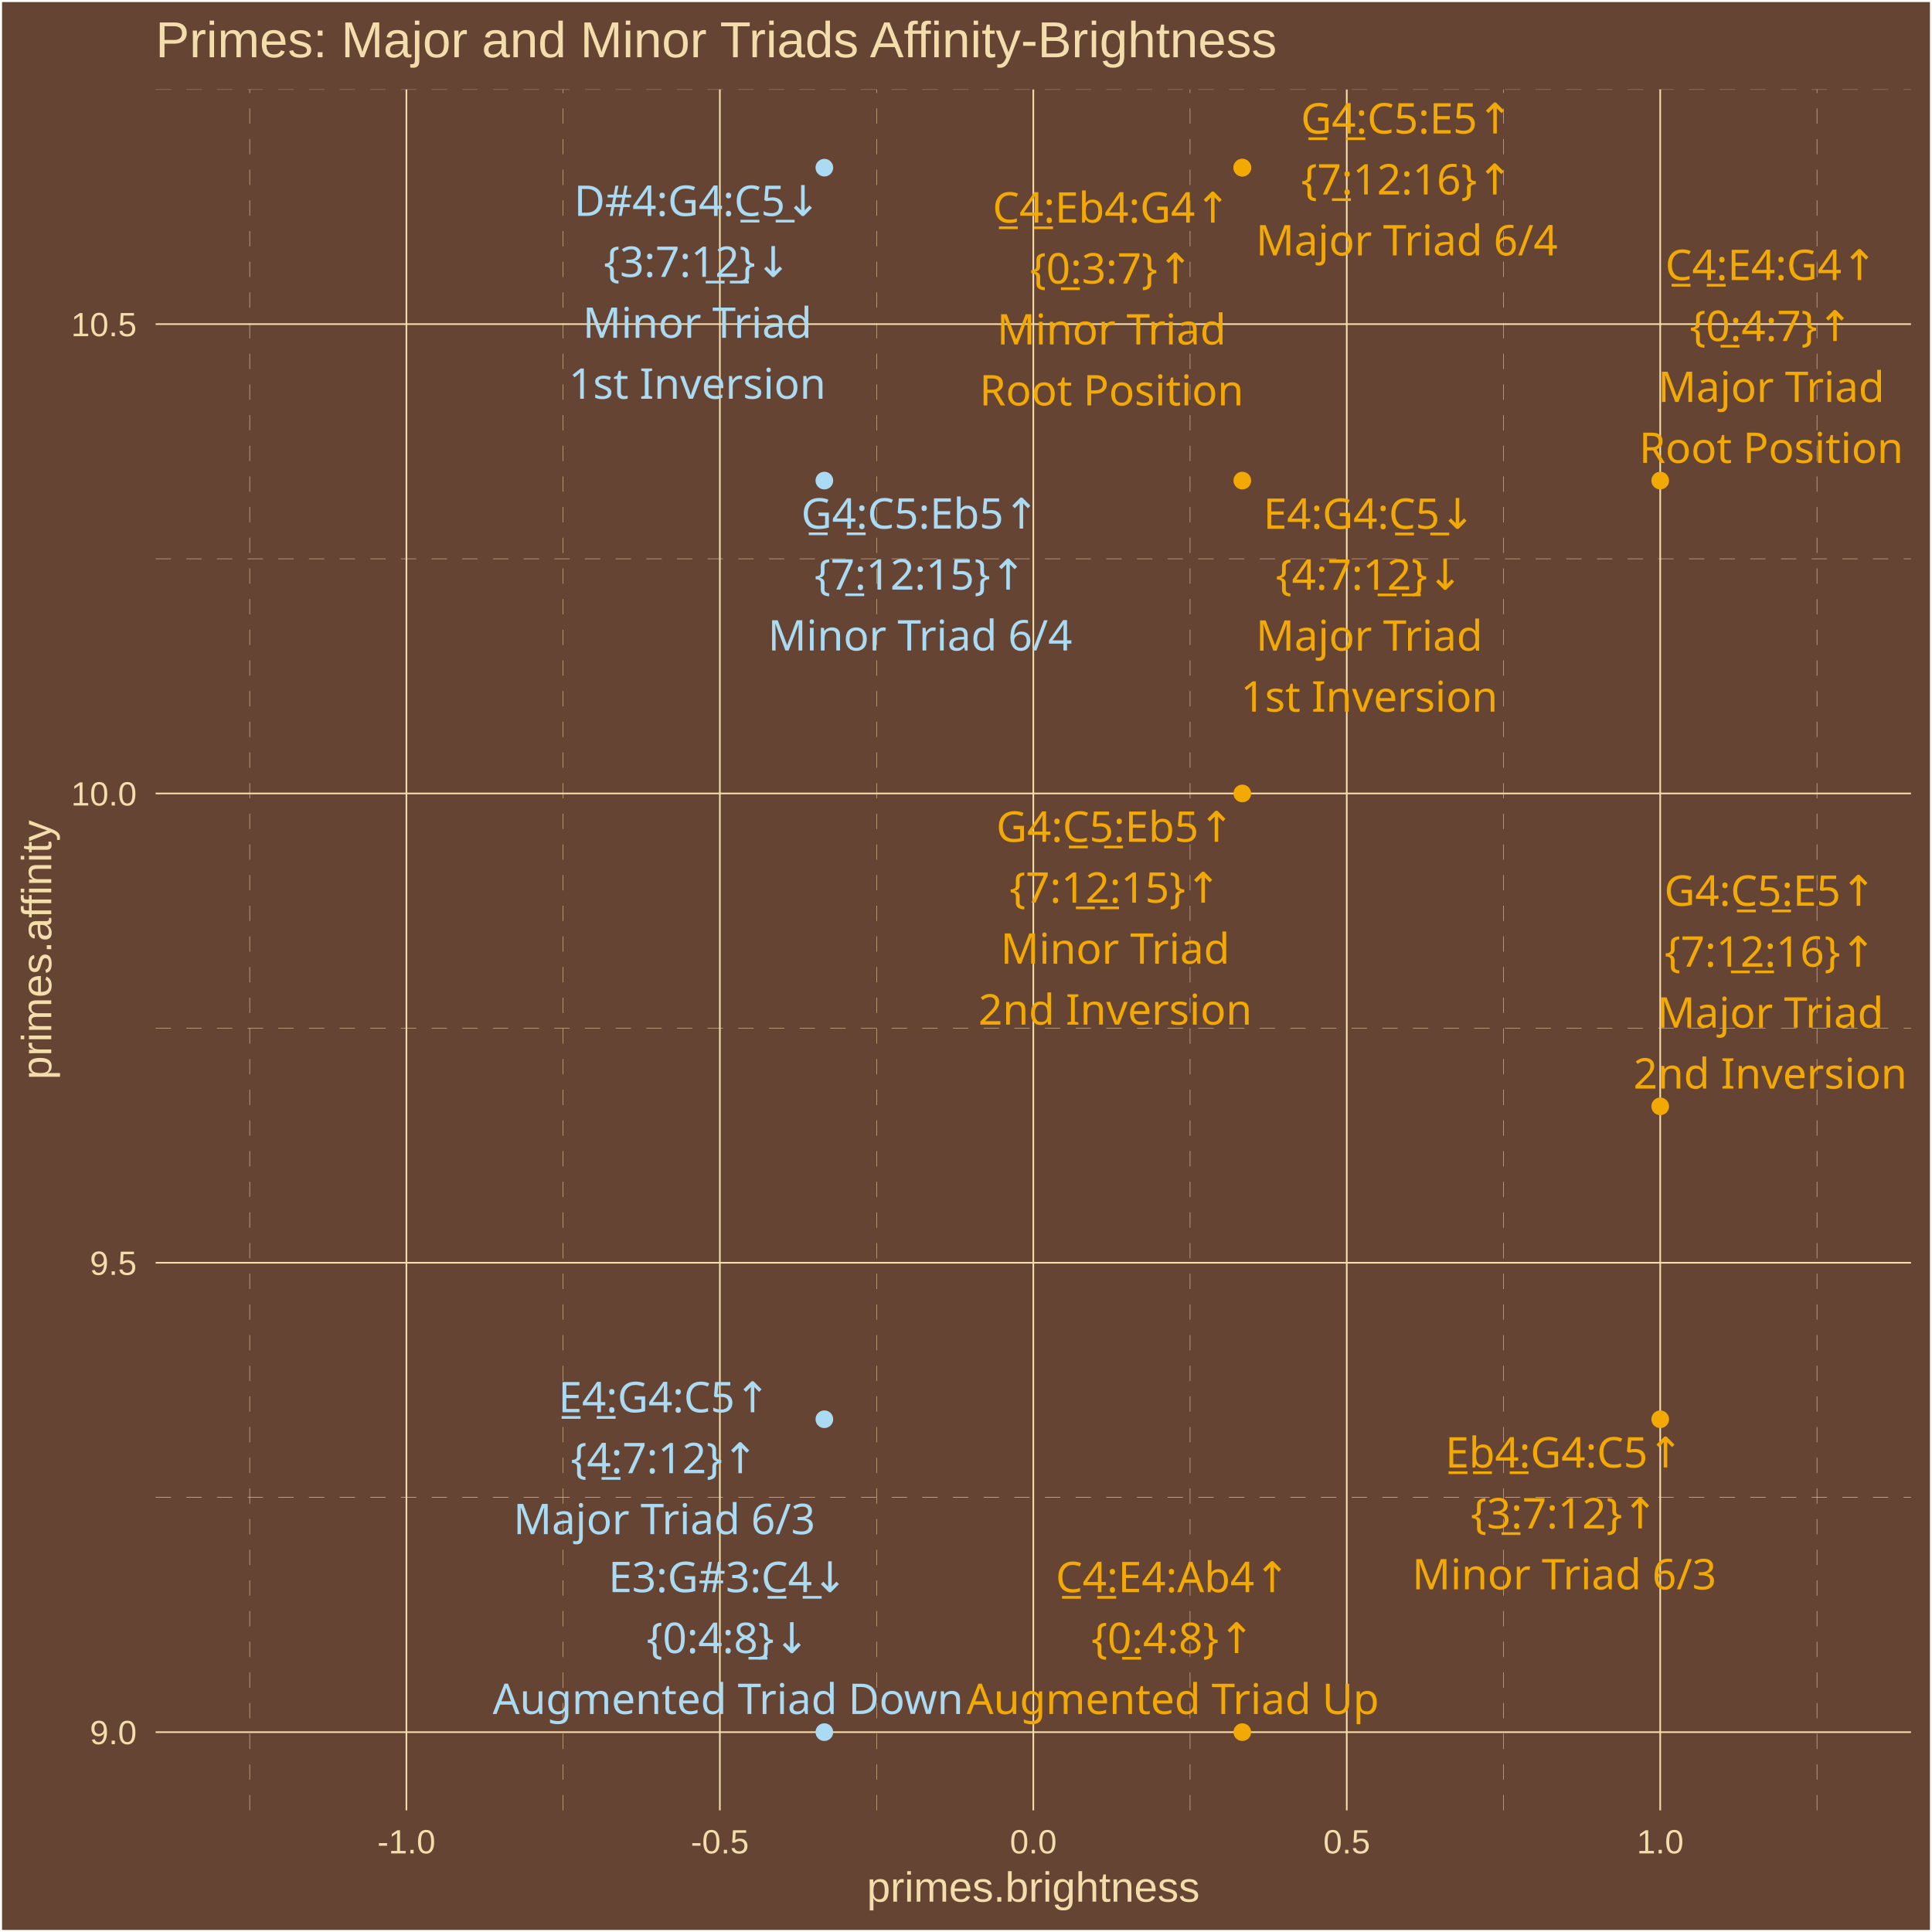
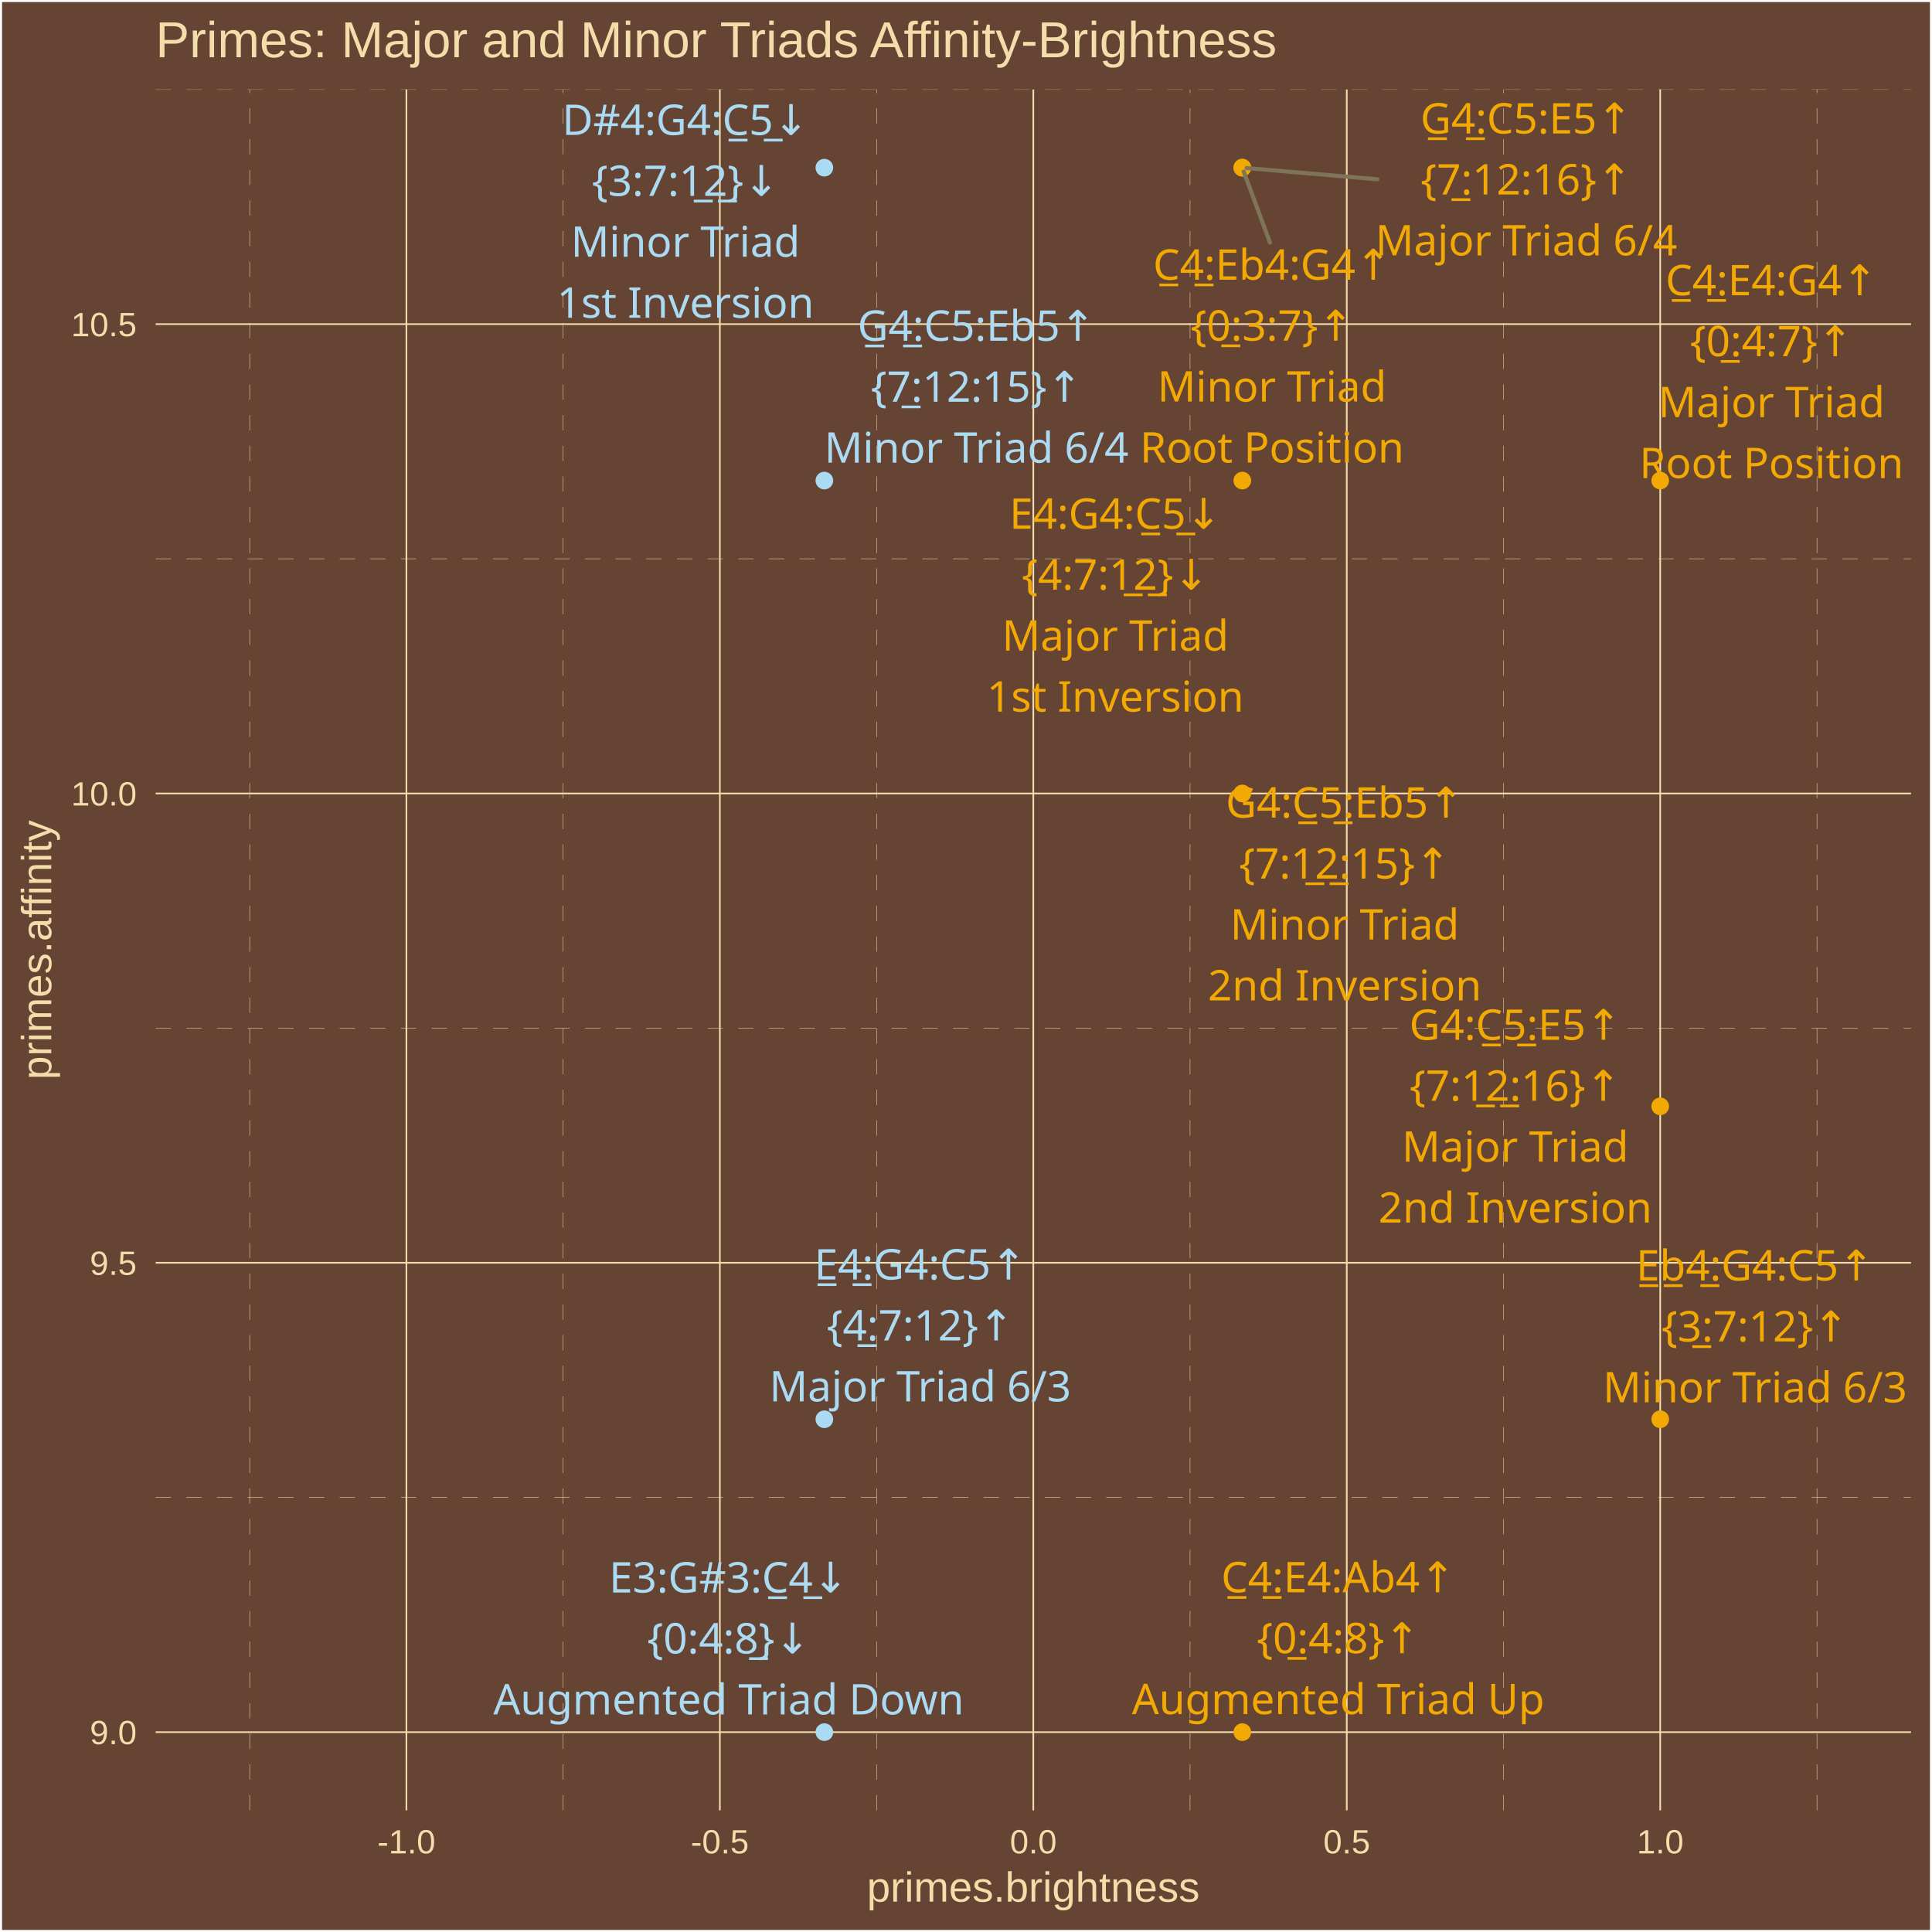
<svg xmlns="http://www.w3.org/2000/svg" class="svglite" width="504.00pt" height="504.00pt" viewBox="0 0 504.00 504.00">
  <defs>
    <style type="text/css">
    .svglite line, .svglite polyline, .svglite polygon, .svglite path, .svglite rect, .svglite circle {
      fill: none;
      stroke: #000000;
      stroke-linecap: round;
      stroke-linejoin: round;
      stroke-miterlimit: 10.00;
    }
    .svglite text {
      white-space: pre;
    }
  </style>
  </defs>
  <rect width="100%" height="100%" style="stroke: none; fill: #664433;" />
  <defs>
    <clipPath id="cpMC4wMHw1MDQuMDB8MC4wMHw1MDQuMDA=">
      <rect x="0.00" y="0.00" width="504.00" height="504.00" />
    </clipPath>
  </defs>
  <g clip-path="url(#cpMC4wMHw1MDQuMDB8MC4wMHw1MDQuMDA=)">
    <rect x="0.00" y="-0" width="504.00" height="504.00" style="stroke-width: 1.07; stroke: #FFFFFF; fill: #664433;" />
  </g>
  <defs>
    <clipPath id="cpNDAuNjB8NDk4LjUyfDIzLjM0fDQ3Mi4yNw==">
      <rect x="40.60" y="23.34" width="457.92" height="448.93" />
    </clipPath>
  </defs>
  <g clip-path="url(#cpNDAuNjB8NDk4LjUyfDIzLjM0fDQ3Mi4yNw==)">
    <rect x="40.60" y="23.34" width="457.92" height="448.93" style="stroke-width: 1.07; stroke: none; fill: #664433;" />
    <polyline points="40.60,390.64 498.52,390.64 " style="stroke-width: 0.11; stroke: #F3DDAB; stroke-dasharray: 4.00,4.00; stroke-linecap: butt;" />
    <polyline points="40.60,268.21 498.52,268.21 " style="stroke-width: 0.11; stroke: #F3DDAB; stroke-dasharray: 4.00,4.00; stroke-linecap: butt;" />
    <polyline points="40.60,145.77 498.52,145.77 " style="stroke-width: 0.11; stroke: #F3DDAB; stroke-dasharray: 4.00,4.00; stroke-linecap: butt;" />
    <polyline points="40.60,23.34 498.52,23.34 " style="stroke-width: 0.11; stroke: #F3DDAB; stroke-dasharray: 4.00,4.00; stroke-linecap: butt;" />
    <polyline points="65.14,472.27 65.14,23.34 " style="stroke-width: 0.11; stroke: #F3DDAB; stroke-dasharray: 4.00,4.00; stroke-linecap: butt;" />
    <polyline points="146.91,472.27 146.91,23.34 " style="stroke-width: 0.11; stroke: #F3DDAB; stroke-dasharray: 4.00,4.00; stroke-linecap: butt;" />
    <polyline points="228.68,472.27 228.68,23.34 " style="stroke-width: 0.11; stroke: #F3DDAB; stroke-dasharray: 4.00,4.00; stroke-linecap: butt;" />
    <polyline points="310.45,472.27 310.45,23.34 " style="stroke-width: 0.11; stroke: #F3DDAB; stroke-dasharray: 4.00,4.00; stroke-linecap: butt;" />
    <polyline points="392.22,472.27 392.22,23.34 " style="stroke-width: 0.11; stroke: #F3DDAB; stroke-dasharray: 4.00,4.00; stroke-linecap: butt;" />
    <polyline points="473.99,472.27 473.99,23.34 " style="stroke-width: 0.11; stroke: #F3DDAB; stroke-dasharray: 4.00,4.00; stroke-linecap: butt;" />
    <polyline points="40.60,451.86 498.52,451.86 " style="stroke-width: 0.43; stroke: #F3DDAB; stroke-linecap: butt;" />
    <polyline points="40.60,329.42 498.52,329.42 " style="stroke-width: 0.43; stroke: #F3DDAB; stroke-linecap: butt;" />
    <polyline points="40.60,206.99 498.52,206.99 " style="stroke-width: 0.43; stroke: #F3DDAB; stroke-linecap: butt;" />
    <polyline points="40.60,84.55 498.52,84.55 " style="stroke-width: 0.43; stroke: #F3DDAB; stroke-linecap: butt;" />
    <polyline points="106.02,472.27 106.02,23.34 " style="stroke-width: 0.43; stroke: #F3DDAB; stroke-linecap: butt;" />
    <polyline points="187.79,472.27 187.79,23.34 " style="stroke-width: 0.43; stroke: #F3DDAB; stroke-linecap: butt;" />
    <polyline points="269.56,472.27 269.56,23.34 " style="stroke-width: 0.43; stroke: #F3DDAB; stroke-linecap: butt;" />
    <polyline points="351.33,472.27 351.33,23.34 " style="stroke-width: 0.43; stroke: #F3DDAB; stroke-linecap: butt;" />
    <polyline points="433.10,472.27 433.10,23.34 " style="stroke-width: 0.43; stroke: #F3DDAB; stroke-linecap: butt;" />
    <circle cx="433.10" cy="125.37" r="1.95" style="stroke-width: 0.71; stroke: #F3A904; fill: #F3A904;" />
    <circle cx="324.08" cy="125.37" r="1.95" style="stroke-width: 0.71; stroke: #F3A904; fill: #F3A904;" />
    <circle cx="433.10" cy="288.61" r="1.95" style="stroke-width: 0.71; stroke: #F3A904; fill: #F3A904;" />
    <circle cx="215.05" cy="370.24" r="1.95" style="stroke-width: 0.71; stroke: #ABDAF3; fill: #ABDAF3;" />
    <circle cx="324.08" cy="43.74" r="1.95" style="stroke-width: 0.71; stroke: #F3A904; fill: #F3A904;" />
    <circle cx="324.08" cy="451.86" r="1.95" style="stroke-width: 0.71; stroke: #F3A904; fill: #F3A904;" />
    <circle cx="215.05" cy="451.86" r="1.95" style="stroke-width: 0.71; stroke: #ABDAF3; fill: #ABDAF3;" />
    <circle cx="324.08" cy="43.74" r="1.95" style="stroke-width: 0.71; stroke: #F3A904; fill: #F3A904;" />
    <circle cx="215.05" cy="43.74" r="1.95" style="stroke-width: 0.71; stroke: #ABDAF3; fill: #ABDAF3;" />
    <circle cx="324.08" cy="206.99" r="1.95" style="stroke-width: 0.71; stroke: #F3A904; fill: #F3A904;" />
    <circle cx="433.10" cy="370.24" r="1.95" style="stroke-width: 0.71; stroke: #F3A904; fill: #F3A904;" />
    <circle cx="215.05" cy="125.37" r="1.95" style="stroke-width: 0.71; stroke: #ABDAF3; fill: #ABDAF3;" />
-     <text x="462.05" y="73.06" text-anchor="middle" style="font-size: 11.04px;fill: #F3A904; font-family: &quot;Arial Unicode MS&quot;;" textLength="56.30px" lengthAdjust="spacingAndGlyphs">C̲4̲:E4:G4↑</text>
-     <text x="462.05" y="88.96" text-anchor="middle" style="font-size: 11.04px;fill: #F3A904; font-family: &quot;Arial Unicode MS&quot;;" textLength="39.77px" lengthAdjust="spacingAndGlyphs">{0̲:4:7}↑</text>
-     <text x="462.05" y="104.86" text-anchor="middle" style="font-size: 11.04px;fill: #F3A904; font-family: &quot;Arial Unicode MS&quot;;" textLength="55.77px" lengthAdjust="spacingAndGlyphs">Major Triad</text>
-     <text x="462.05" y="120.76" text-anchor="middle" style="font-size: 11.04px;fill: #F3A904; font-family: &quot;Arial Unicode MS&quot;;" textLength="65.61px" lengthAdjust="spacingAndGlyphs">Root Position</text>
-     <text x="357.20" y="137.95" text-anchor="middle" style="font-size: 11.04px;fill: #F3A904; font-family: &quot;Arial Unicode MS&quot;;" textLength="56.30px" lengthAdjust="spacingAndGlyphs">E4:G4:C̲5̲↓</text>
-     <text x="357.20" y="153.84" text-anchor="middle" style="font-size: 11.04px;fill: #F3A904; font-family: &quot;Arial Unicode MS&quot;;" textLength="45.91px" lengthAdjust="spacingAndGlyphs">{4:7:1̲2̲}↓</text>
-     <text x="357.20" y="169.74" text-anchor="middle" style="font-size: 11.04px;fill: #F3A904; font-family: &quot;Arial Unicode MS&quot;;" textLength="55.77px" lengthAdjust="spacingAndGlyphs">Major Triad</text>
-     <text x="357.20" y="185.64" text-anchor="middle" style="font-size: 11.04px;fill: #F3A904; font-family: &quot;Arial Unicode MS&quot;;" textLength="62.54px" lengthAdjust="spacingAndGlyphs">1st Inversion</text>
-     <text x="461.79" y="236.29" text-anchor="middle" style="font-size: 11.04px;fill: #F3A904; font-family: &quot;Arial Unicode MS&quot;;" textLength="56.30px" lengthAdjust="spacingAndGlyphs">G4:C̲5̲:E5↑</text>
-     <text x="461.79" y="252.18" text-anchor="middle" style="font-size: 11.04px;fill: #F3A904; font-family: &quot;Arial Unicode MS&quot;;" textLength="52.04px" lengthAdjust="spacingAndGlyphs">{7:1̲2̲:16}↑</text>
-     <text x="461.79" y="268.08" text-anchor="middle" style="font-size: 11.04px;fill: #F3A904; font-family: &quot;Arial Unicode MS&quot;;" textLength="55.77px" lengthAdjust="spacingAndGlyphs">Major Triad</text>
-     <text x="461.79" y="283.98" text-anchor="middle" style="font-size: 11.04px;fill: #F3A904; font-family: &quot;Arial Unicode MS&quot;;" textLength="66.23px" lengthAdjust="spacingAndGlyphs">2nd Inversion</text>
-     <text x="173.30" y="368.42" text-anchor="middle" style="font-size: 11.04px;fill: #ABDAF3; font-family: &quot;Arial Unicode MS&quot;;" textLength="56.30px" lengthAdjust="spacingAndGlyphs">E̲4̲:G4:C5↑</text>
-     <text x="173.30" y="384.32" text-anchor="middle" style="font-size: 11.04px;fill: #ABDAF3; font-family: &quot;Arial Unicode MS&quot;;" textLength="45.91px" lengthAdjust="spacingAndGlyphs">{4̲:7:12}↑</text>
-     <text x="173.30" y="400.22" text-anchor="middle" style="font-size: 11.04px;fill: #ABDAF3; font-family: &quot;Arial Unicode MS&quot;;" textLength="74.17px" lengthAdjust="spacingAndGlyphs">Major Triad 6/3</text>
-     <text x="366.99" y="34.83" text-anchor="middle" style="font-size: 11.04px;fill: #F3A904; font-family: &quot;Arial Unicode MS&quot;;" textLength="56.30px" lengthAdjust="spacingAndGlyphs">G̲4̲:C5:E5↑</text>
-     <text x="366.99" y="50.73" text-anchor="middle" style="font-size: 11.04px;fill: #F3A904; font-family: &quot;Arial Unicode MS&quot;;" textLength="52.04px" lengthAdjust="spacingAndGlyphs">{7̲:12:16}↑</text>
-     <text x="366.99" y="66.63" text-anchor="middle" style="font-size: 11.04px;fill: #F3A904; font-family: &quot;Arial Unicode MS&quot;;" textLength="74.17px" lengthAdjust="spacingAndGlyphs">Major Triad 6/4</text>
-     <text x="305.95" y="415.35" text-anchor="middle" style="font-size: 11.04px;fill: #F3A904; font-family: &quot;Arial Unicode MS&quot;;" textLength="61.21px" lengthAdjust="spacingAndGlyphs">C̲4̲:E4:Ab4↑</text>
-     <text x="305.95" y="431.24" text-anchor="middle" style="font-size: 11.04px;fill: #F3A904; font-family: &quot;Arial Unicode MS&quot;;" textLength="39.77px" lengthAdjust="spacingAndGlyphs">{0̲:4:8}↑</text>
-     <text x="305.95" y="447.14" text-anchor="middle" style="font-size: 11.04px;fill: #F3A904; font-family: &quot;Arial Unicode MS&quot;;" textLength="101.78px" lengthAdjust="spacingAndGlyphs">Augmented Triad Up</text>
-     <text x="189.92" y="415.34" text-anchor="middle" style="font-size: 11.04px;fill: #ABDAF3; font-family: &quot;Arial Unicode MS&quot;;" textLength="62.44px" lengthAdjust="spacingAndGlyphs">E3:G#3:C̲4̲↓</text>
-     <text x="189.92" y="431.23" text-anchor="middle" style="font-size: 11.04px;fill: #ABDAF3; font-family: &quot;Arial Unicode MS&quot;;" textLength="39.77px" lengthAdjust="spacingAndGlyphs">{0:4:8̲}↓</text>
-     <text x="189.92" y="447.13" text-anchor="middle" style="font-size: 11.04px;fill: #ABDAF3; font-family: &quot;Arial Unicode MS&quot;;" textLength="115.88px" lengthAdjust="spacingAndGlyphs">Augmented Triad Down</text>
-     <text x="289.97" y="58.07" text-anchor="middle" style="font-size: 11.04px;fill: #F3A904; font-family: &quot;Arial Unicode MS&quot;;" textLength="62.44px" lengthAdjust="spacingAndGlyphs">C̲4̲:Eb4:G4↑</text>
-     <text x="289.97" y="73.96" text-anchor="middle" style="font-size: 11.04px;fill: #F3A904; font-family: &quot;Arial Unicode MS&quot;;" textLength="39.77px" lengthAdjust="spacingAndGlyphs">{0̲:3:7}↑</text>
-     <text x="289.97" y="89.86" text-anchor="middle" style="font-size: 11.04px;fill: #F3A904; font-family: &quot;Arial Unicode MS&quot;;" textLength="55.77px" lengthAdjust="spacingAndGlyphs">Minor Triad</text>
-     <text x="289.97" y="105.76" text-anchor="middle" style="font-size: 11.04px;fill: #F3A904; font-family: &quot;Arial Unicode MS&quot;;" textLength="65.61px" lengthAdjust="spacingAndGlyphs">Root Position</text>
-     <text x="181.91" y="56.33" text-anchor="middle" style="font-size: 11.04px;fill: #ABDAF3; font-family: &quot;Arial Unicode MS&quot;;" textLength="63.04px" lengthAdjust="spacingAndGlyphs">D#4:G4:C̲5̲↓</text>
-     <text x="181.91" y="72.23" text-anchor="middle" style="font-size: 11.04px;fill: #ABDAF3; font-family: &quot;Arial Unicode MS&quot;;" textLength="45.91px" lengthAdjust="spacingAndGlyphs">{3:7:1̲2̲}↓</text>
-     <text x="181.91" y="88.13" text-anchor="middle" style="font-size: 11.04px;fill: #ABDAF3; font-family: &quot;Arial Unicode MS&quot;;" textLength="55.77px" lengthAdjust="spacingAndGlyphs">Minor Triad</text>
-     <text x="181.91" y="104.02" text-anchor="middle" style="font-size: 11.04px;fill: #ABDAF3; font-family: &quot;Arial Unicode MS&quot;;" textLength="62.54px" lengthAdjust="spacingAndGlyphs">1st Inversion</text>
-     <text x="290.92" y="219.60" text-anchor="middle" style="font-size: 11.04px;fill: #F3A904; font-family: &quot;Arial Unicode MS&quot;;" textLength="62.44px" lengthAdjust="spacingAndGlyphs">G4:C̲5̲:Eb5↑</text>
-     <text x="290.92" y="235.49" text-anchor="middle" style="font-size: 11.04px;fill: #F3A904; font-family: &quot;Arial Unicode MS&quot;;" textLength="52.04px" lengthAdjust="spacingAndGlyphs">{7:1̲2̲:15}↑</text>
-     <text x="290.92" y="251.39" text-anchor="middle" style="font-size: 11.04px;fill: #F3A904; font-family: &quot;Arial Unicode MS&quot;;" textLength="55.77px" lengthAdjust="spacingAndGlyphs">Minor Triad</text>
-     <text x="290.92" y="267.29" text-anchor="middle" style="font-size: 11.04px;fill: #F3A904; font-family: &quot;Arial Unicode MS&quot;;" textLength="66.23px" lengthAdjust="spacingAndGlyphs">2nd Inversion</text>
-     <text x="408.07" y="382.83" text-anchor="middle" style="font-size: 11.04px;fill: #F3A904; font-family: &quot;Arial Unicode MS&quot;;" textLength="62.44px" lengthAdjust="spacingAndGlyphs">E̲b̲4̲:G4:C5↑</text>
-     <text x="408.07" y="398.72" text-anchor="middle" style="font-size: 11.04px;fill: #F3A904; font-family: &quot;Arial Unicode MS&quot;;" textLength="45.91px" lengthAdjust="spacingAndGlyphs">{3̲:7:12}↑</text>
-     <text x="408.07" y="414.62" text-anchor="middle" style="font-size: 11.04px;fill: #F3A904; font-family: &quot;Arial Unicode MS&quot;;" textLength="74.17px" lengthAdjust="spacingAndGlyphs">Minor Triad 6/3</text>
-     <text x="240.03" y="137.90" text-anchor="middle" style="font-size: 11.04px;fill: #ABDAF3; font-family: &quot;Arial Unicode MS&quot;;" textLength="62.44px" lengthAdjust="spacingAndGlyphs">G̲4̲:C5:Eb5↑</text>
-     <text x="240.03" y="153.80" text-anchor="middle" style="font-size: 11.04px;fill: #ABDAF3; font-family: &quot;Arial Unicode MS&quot;;" textLength="52.04px" lengthAdjust="spacingAndGlyphs">{7̲:12:15}↑</text>
-     <text x="240.03" y="169.70" text-anchor="middle" style="font-size: 11.04px;fill: #ABDAF3; font-family: &quot;Arial Unicode MS&quot;;" textLength="74.17px" lengthAdjust="spacingAndGlyphs">Minor Triad 6/4</text>
+     <line x1="359.28" y1="46.77" x2="325.20" y2="43.84" style="stroke-width: 1.07; stroke: #7F745A;" />
+     <line x1="331.29" y1="63.27" x2="324.46" y2="44.78" style="stroke-width: 1.07; stroke: #7F745A;" />
+     <text x="462.12" y="77.03" text-anchor="middle" style="font-size: 11.04px;fill: #F3A904; font-family: &quot;Arial Unicode MS&quot;;" textLength="56.30px" lengthAdjust="spacingAndGlyphs">C̲4̲:E4:G4↑</text>
+     <text x="462.12" y="92.93" text-anchor="middle" style="font-size: 11.04px;fill: #F3A904; font-family: &quot;Arial Unicode MS&quot;;" textLength="39.77px" lengthAdjust="spacingAndGlyphs">{0̲:4:7}↑</text>
+     <text x="462.12" y="108.82" text-anchor="middle" style="font-size: 11.04px;fill: #F3A904; font-family: &quot;Arial Unicode MS&quot;;" textLength="55.77px" lengthAdjust="spacingAndGlyphs">Major Triad</text>
+     <text x="462.12" y="124.72" text-anchor="middle" style="font-size: 11.04px;fill: #F3A904; font-family: &quot;Arial Unicode MS&quot;;" textLength="65.61px" lengthAdjust="spacingAndGlyphs">Root Position</text>
+     <text x="290.96" y="137.94" text-anchor="middle" style="font-size: 11.04px;fill: #F3A904; font-family: &quot;Arial Unicode MS&quot;;" textLength="56.30px" lengthAdjust="spacingAndGlyphs">E4:G4:C̲5̲↓</text>
+     <text x="290.96" y="153.83" text-anchor="middle" style="font-size: 11.04px;fill: #F3A904; font-family: &quot;Arial Unicode MS&quot;;" textLength="45.91px" lengthAdjust="spacingAndGlyphs">{4:7:1̲2̲}↓</text>
+     <text x="290.96" y="169.73" text-anchor="middle" style="font-size: 11.04px;fill: #F3A904; font-family: &quot;Arial Unicode MS&quot;;" textLength="55.77px" lengthAdjust="spacingAndGlyphs">Major Triad</text>
+     <text x="290.96" y="185.63" text-anchor="middle" style="font-size: 11.04px;fill: #F3A904; font-family: &quot;Arial Unicode MS&quot;;" textLength="62.54px" lengthAdjust="spacingAndGlyphs">1st Inversion</text>
+     <text x="395.28" y="271.26" text-anchor="middle" style="font-size: 11.04px;fill: #F3A904; font-family: &quot;Arial Unicode MS&quot;;" textLength="56.30px" lengthAdjust="spacingAndGlyphs">G4:C̲5̲:E5↑</text>
+     <text x="395.28" y="287.15" text-anchor="middle" style="font-size: 11.04px;fill: #F3A904; font-family: &quot;Arial Unicode MS&quot;;" textLength="52.04px" lengthAdjust="spacingAndGlyphs">{7:1̲2̲:16}↑</text>
+     <text x="395.28" y="303.05" text-anchor="middle" style="font-size: 11.04px;fill: #F3A904; font-family: &quot;Arial Unicode MS&quot;;" textLength="55.77px" lengthAdjust="spacingAndGlyphs">Major Triad</text>
+     <text x="395.28" y="318.95" text-anchor="middle" style="font-size: 11.04px;fill: #F3A904; font-family: &quot;Arial Unicode MS&quot;;" textLength="66.23px" lengthAdjust="spacingAndGlyphs">2nd Inversion</text>
+     <text x="240.06" y="333.78" text-anchor="middle" style="font-size: 11.04px;fill: #ABDAF3; font-family: &quot;Arial Unicode MS&quot;;" textLength="56.30px" lengthAdjust="spacingAndGlyphs">E̲4̲:G4:C5↑</text>
+     <text x="240.06" y="349.68" text-anchor="middle" style="font-size: 11.04px;fill: #ABDAF3; font-family: &quot;Arial Unicode MS&quot;;" textLength="45.91px" lengthAdjust="spacingAndGlyphs">{4̲:7:12}↑</text>
+     <text x="240.06" y="365.58" text-anchor="middle" style="font-size: 11.04px;fill: #ABDAF3; font-family: &quot;Arial Unicode MS&quot;;" textLength="74.17px" lengthAdjust="spacingAndGlyphs">Major Triad 6/3</text>
+     <text x="398.17" y="34.83" text-anchor="middle" style="font-size: 11.04px;fill: #F3A904; font-family: &quot;Arial Unicode MS&quot;;" textLength="56.30px" lengthAdjust="spacingAndGlyphs">G̲4̲:C5:E5↑</text>
+     <text x="398.17" y="50.73" text-anchor="middle" style="font-size: 11.04px;fill: #F3A904; font-family: &quot;Arial Unicode MS&quot;;" textLength="52.04px" lengthAdjust="spacingAndGlyphs">{7̲:12:16}↑</text>
+     <text x="398.17" y="66.63" text-anchor="middle" style="font-size: 11.04px;fill: #F3A904; font-family: &quot;Arial Unicode MS&quot;;" textLength="74.17px" lengthAdjust="spacingAndGlyphs">Major Triad 6/4</text>
+     <text x="349.10" y="415.38" text-anchor="middle" style="font-size: 11.04px;fill: #F3A904; font-family: &quot;Arial Unicode MS&quot;;" textLength="61.21px" lengthAdjust="spacingAndGlyphs">C̲4̲:E4:Ab4↑</text>
+     <text x="349.10" y="431.27" text-anchor="middle" style="font-size: 11.04px;fill: #F3A904; font-family: &quot;Arial Unicode MS&quot;;" textLength="39.77px" lengthAdjust="spacingAndGlyphs">{0̲:4:8}↑</text>
+     <text x="349.10" y="447.17" text-anchor="middle" style="font-size: 11.04px;fill: #F3A904; font-family: &quot;Arial Unicode MS&quot;;" textLength="101.78px" lengthAdjust="spacingAndGlyphs">Augmented Triad Up</text>
+     <text x="190.08" y="415.44" text-anchor="middle" style="font-size: 11.04px;fill: #ABDAF3; font-family: &quot;Arial Unicode MS&quot;;" textLength="62.44px" lengthAdjust="spacingAndGlyphs">E3:G#3:C̲4̲↓</text>
+     <text x="190.08" y="431.34" text-anchor="middle" style="font-size: 11.04px;fill: #ABDAF3; font-family: &quot;Arial Unicode MS&quot;;" textLength="39.77px" lengthAdjust="spacingAndGlyphs">{0:4:8̲}↓</text>
+     <text x="190.08" y="447.24" text-anchor="middle" style="font-size: 11.04px;fill: #ABDAF3; font-family: &quot;Arial Unicode MS&quot;;" textLength="115.88px" lengthAdjust="spacingAndGlyphs">Augmented Triad Down</text>
+     <text x="331.82" y="72.97" text-anchor="middle" style="font-size: 11.04px;fill: #F3A904; font-family: &quot;Arial Unicode MS&quot;;" textLength="62.44px" lengthAdjust="spacingAndGlyphs">C̲4̲:Eb4:G4↑</text>
+     <text x="331.82" y="88.86" text-anchor="middle" style="font-size: 11.04px;fill: #F3A904; font-family: &quot;Arial Unicode MS&quot;;" textLength="39.77px" lengthAdjust="spacingAndGlyphs">{0̲:3:7}↑</text>
+     <text x="331.82" y="104.76" text-anchor="middle" style="font-size: 11.04px;fill: #F3A904; font-family: &quot;Arial Unicode MS&quot;;" textLength="55.77px" lengthAdjust="spacingAndGlyphs">Minor Triad</text>
+     <text x="331.82" y="120.66" text-anchor="middle" style="font-size: 11.04px;fill: #F3A904; font-family: &quot;Arial Unicode MS&quot;;" textLength="65.61px" lengthAdjust="spacingAndGlyphs">Root Position</text>
+     <text x="178.81" y="35.20" text-anchor="middle" style="font-size: 11.04px;fill: #ABDAF3; font-family: &quot;Arial Unicode MS&quot;;" textLength="63.04px" lengthAdjust="spacingAndGlyphs">D#4:G4:C̲5̲↓</text>
+     <text x="178.81" y="51.10" text-anchor="middle" style="font-size: 11.04px;fill: #ABDAF3; font-family: &quot;Arial Unicode MS&quot;;" textLength="45.91px" lengthAdjust="spacingAndGlyphs">{3:7:1̲2̲}↓</text>
+     <text x="178.81" y="66.99" text-anchor="middle" style="font-size: 11.04px;fill: #ABDAF3; font-family: &quot;Arial Unicode MS&quot;;" textLength="55.77px" lengthAdjust="spacingAndGlyphs">Minor Triad</text>
+     <text x="178.81" y="82.89" text-anchor="middle" style="font-size: 11.04px;fill: #ABDAF3; font-family: &quot;Arial Unicode MS&quot;;" textLength="62.54px" lengthAdjust="spacingAndGlyphs">1st Inversion</text>
+     <text x="350.79" y="213.29" text-anchor="middle" style="font-size: 11.04px;fill: #F3A904; font-family: &quot;Arial Unicode MS&quot;;" textLength="62.44px" lengthAdjust="spacingAndGlyphs">G4:C̲5̲:Eb5↑</text>
+     <text x="350.79" y="229.19" text-anchor="middle" style="font-size: 11.04px;fill: #F3A904; font-family: &quot;Arial Unicode MS&quot;;" textLength="52.04px" lengthAdjust="spacingAndGlyphs">{7:1̲2̲:15}↑</text>
+     <text x="350.79" y="245.09" text-anchor="middle" style="font-size: 11.04px;fill: #F3A904; font-family: &quot;Arial Unicode MS&quot;;" textLength="55.77px" lengthAdjust="spacingAndGlyphs">Minor Triad</text>
+     <text x="350.79" y="260.98" text-anchor="middle" style="font-size: 11.04px;fill: #F3A904; font-family: &quot;Arial Unicode MS&quot;;" textLength="66.23px" lengthAdjust="spacingAndGlyphs">2nd Inversion</text>
+     <text x="457.83" y="334.04" text-anchor="middle" style="font-size: 11.04px;fill: #F3A904; font-family: &quot;Arial Unicode MS&quot;;" textLength="62.44px" lengthAdjust="spacingAndGlyphs">E̲b̲4̲:G4:C5↑</text>
+     <text x="457.83" y="349.94" text-anchor="middle" style="font-size: 11.04px;fill: #F3A904; font-family: &quot;Arial Unicode MS&quot;;" textLength="45.91px" lengthAdjust="spacingAndGlyphs">{3̲:7:12}↑</text>
+     <text x="457.83" y="365.83" text-anchor="middle" style="font-size: 11.04px;fill: #F3A904; font-family: &quot;Arial Unicode MS&quot;;" textLength="74.17px" lengthAdjust="spacingAndGlyphs">Minor Triad 6/3</text>
+     <text x="254.73" y="88.90" text-anchor="middle" style="font-size: 11.04px;fill: #ABDAF3; font-family: &quot;Arial Unicode MS&quot;;" textLength="62.44px" lengthAdjust="spacingAndGlyphs">G̲4̲:C5:Eb5↑</text>
+     <text x="254.73" y="104.80" text-anchor="middle" style="font-size: 11.04px;fill: #ABDAF3; font-family: &quot;Arial Unicode MS&quot;;" textLength="52.04px" lengthAdjust="spacingAndGlyphs">{7̲:12:15}↑</text>
+     <text x="254.73" y="120.70" text-anchor="middle" style="font-size: 11.04px;fill: #ABDAF3; font-family: &quot;Arial Unicode MS&quot;;" textLength="74.17px" lengthAdjust="spacingAndGlyphs">Minor Triad 6/4</text>
  </g>
  <g clip-path="url(#cpMC4wMHw1MDQuMDB8MC4wMHw1MDQuMDA=)">
    <text x="35.67" y="455.01" text-anchor="end" style="font-size: 8.80px;fill: #F3DDAB; font-family: &quot;Arial&quot;;" textLength="12.23px" lengthAdjust="spacingAndGlyphs">9.0</text>
    <text x="35.67" y="332.58" text-anchor="end" style="font-size: 8.80px;fill: #F3DDAB; font-family: &quot;Arial&quot;;" textLength="12.23px" lengthAdjust="spacingAndGlyphs">9.5</text>
    <text x="35.67" y="210.14" text-anchor="end" style="font-size: 8.80px;fill: #F3DDAB; font-family: &quot;Arial&quot;;" textLength="17.13px" lengthAdjust="spacingAndGlyphs">10.0</text>
    <text x="35.67" y="87.71" text-anchor="end" style="font-size: 8.80px;fill: #F3DDAB; font-family: &quot;Arial&quot;;" textLength="17.13px" lengthAdjust="spacingAndGlyphs">10.5</text>
    <text x="106.02" y="483.50" text-anchor="middle" style="font-size: 8.80px;fill: #F3DDAB; font-family: &quot;Arial&quot;;" textLength="15.16px" lengthAdjust="spacingAndGlyphs">-1.0</text>
    <text x="187.79" y="483.50" text-anchor="middle" style="font-size: 8.80px;fill: #F3DDAB; font-family: &quot;Arial&quot;;" textLength="15.16px" lengthAdjust="spacingAndGlyphs">-0.5</text>
    <text x="269.56" y="483.50" text-anchor="middle" style="font-size: 8.80px;fill: #F3DDAB; font-family: &quot;Arial&quot;;" textLength="12.23px" lengthAdjust="spacingAndGlyphs">0.0</text>
    <text x="351.33" y="483.50" text-anchor="middle" style="font-size: 8.80px;fill: #F3DDAB; font-family: &quot;Arial&quot;;" textLength="12.23px" lengthAdjust="spacingAndGlyphs">0.5</text>
    <text x="433.10" y="483.50" text-anchor="middle" style="font-size: 8.80px;fill: #F3DDAB; font-family: &quot;Arial&quot;;" textLength="12.23px" lengthAdjust="spacingAndGlyphs">1.0</text>
    <text x="269.56" y="496.09" text-anchor="middle" style="font-size: 11.00px;fill: #F3DDAB; font-family: &quot;Arial&quot;;" textLength="86.82px" lengthAdjust="spacingAndGlyphs">primes.brightness</text>
    <text transform="translate(13.37,247.80) rotate(-90)" text-anchor="middle" style="font-size: 11.00px;fill: #F3DDAB; font-family: &quot;Arial&quot;;" textLength="67.85px" lengthAdjust="spacingAndGlyphs">primes.affinity</text>
    <text x="40.60" y="14.94" style="font-size: 13.20px;fill: #F3DDAB; font-family: &quot;Arial&quot;;" textLength="293.95px" lengthAdjust="spacingAndGlyphs">Primes: Major and Minor Triads Affinity-Brightness</text>
  </g>
</svg>
